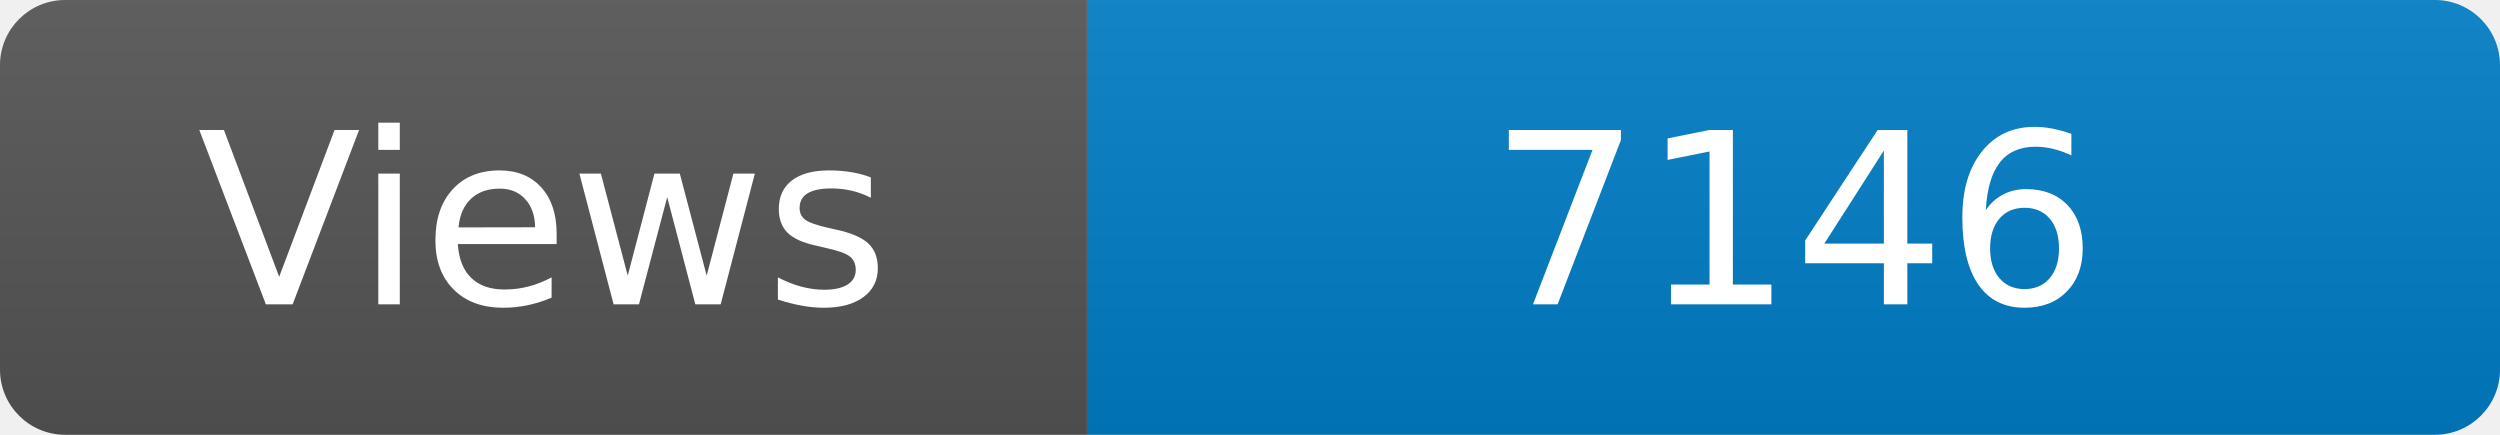
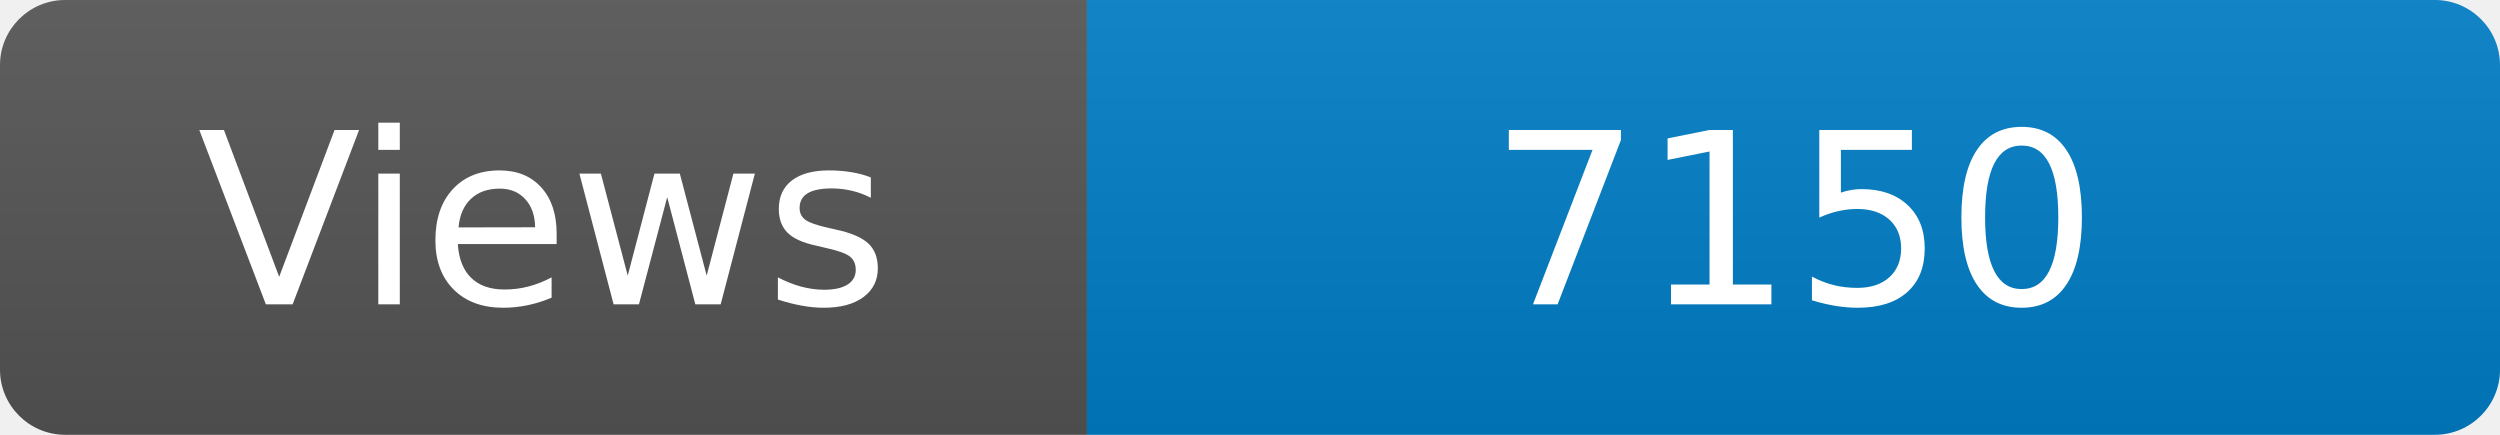
<svg xmlns="http://www.w3.org/2000/svg" width="115" height="20" role="img" aria-label="Maintained?: yes">
  <linearGradient id="s" x2="0" y2="100%">
    <stop offset="0" stop-color="#bbb" stop-opacity=".1" />
    <stop offset="1" stop-opacity=".1" />
  </linearGradient>
  <clipPath id="r">
    <rect width="115" height="20" rx="3" fill="#fff" />
  </clipPath>
  <g clip-path="url(#r)">
    <rect width="50" height="20" fill="#555" />
    <rect x="50" width="160" height="20" fill="#007ec6" />
    <rect width="115" height="20" fill="url(#s)" />
  </g>
  <g fill="#fff" text-anchor="middle" font-family="Verdana,Geneva,DejaVu Sans,sans-serif" font-size="110">
    <text x="250" y="140" transform="scale(.1)" fill="#fff">Views</text>
-     <text x="825" y="140" transform="scale(.1)" fill="#fff">7146</text>
+     <text x="825" y="140" transform="scale(.1)" fill="#fff">7150</text>
  </g>
</svg>
